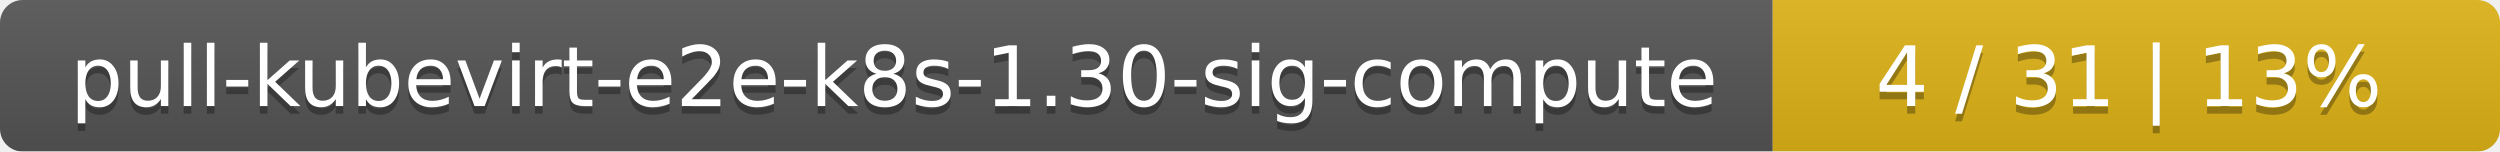
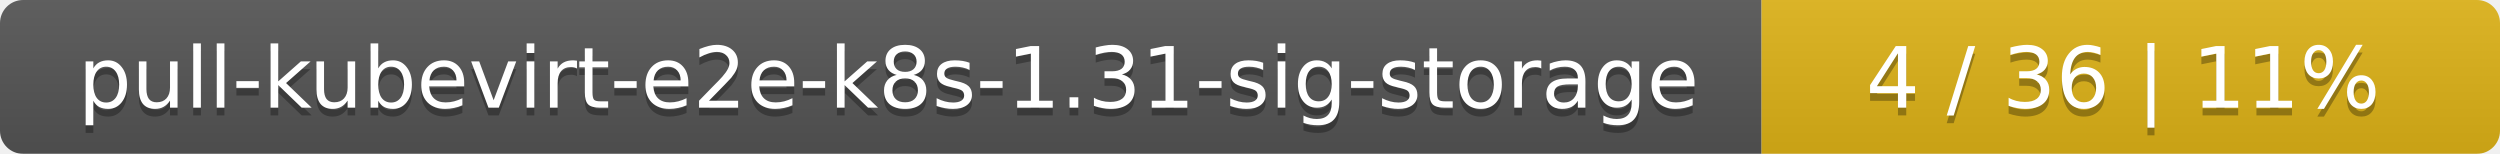
- <svg xmlns="http://www.w3.org/2000/svg" width="330" height="20">
+ <svg xmlns="http://www.w3.org/2000/svg" width="325" height="20">
  <linearGradient id="smooth" x2="0" y2="100%">
    <stop offset="0" stop-color="#bbb" stop-opacity=".1" />
    <stop offset="1" stop-opacity=".1" />
  </linearGradient>
  <mask id="round">
-     <rect width="330" height="20" rx="3" fill="#fff" />
+     <rect width="325" height="20" rx="3" fill="#fff" />
  </mask>
  <g mask="url(#round)">
-     <rect width="234" height="20" fill="#555" />
-     <rect x="234" width="96" height="20" fill="#dfb317" />
-     <rect width="330" height="20" fill="url(#smooth)" />
+     <rect width="229" height="20" fill="#555" />
+     <rect x="229" width="96" height="20" fill="#dfb317" />
+     <rect width="325" height="20" fill="url(#smooth)" />
  </g>
  <g fill="#fff" text-anchor="middle" font-family="DejaVu Sans,Verdana,Geneva,sans-serif" font-size="11">
-     <text x="118" y="15" fill="#010101" fill-opacity=".3">pull-kubevirt-e2e-k8s-1.30-sig-compute</text>
-     <text x="118" y="14">pull-kubevirt-e2e-k8s-1.30-sig-compute</text>
-     <text x="281" y="15" fill="#010101" fill-opacity=".3">4 / 31    |    13%</text>
-     <text x="281" y="14">4 / 31    |    13%</text>
+     <text x="115.5" y="15" fill="#010101" fill-opacity=".3">pull-kubevirt-e2e-k8s-1.31-sig-storage</text>
+     <text x="115.5" y="14">pull-kubevirt-e2e-k8s-1.31-sig-storage</text>
+     <text x="276" y="15" fill="#010101" fill-opacity=".3">4 / 36    |    11%</text>
+     <text x="276" y="14">4 / 36    |    11%</text>
  </g>
</svg>
